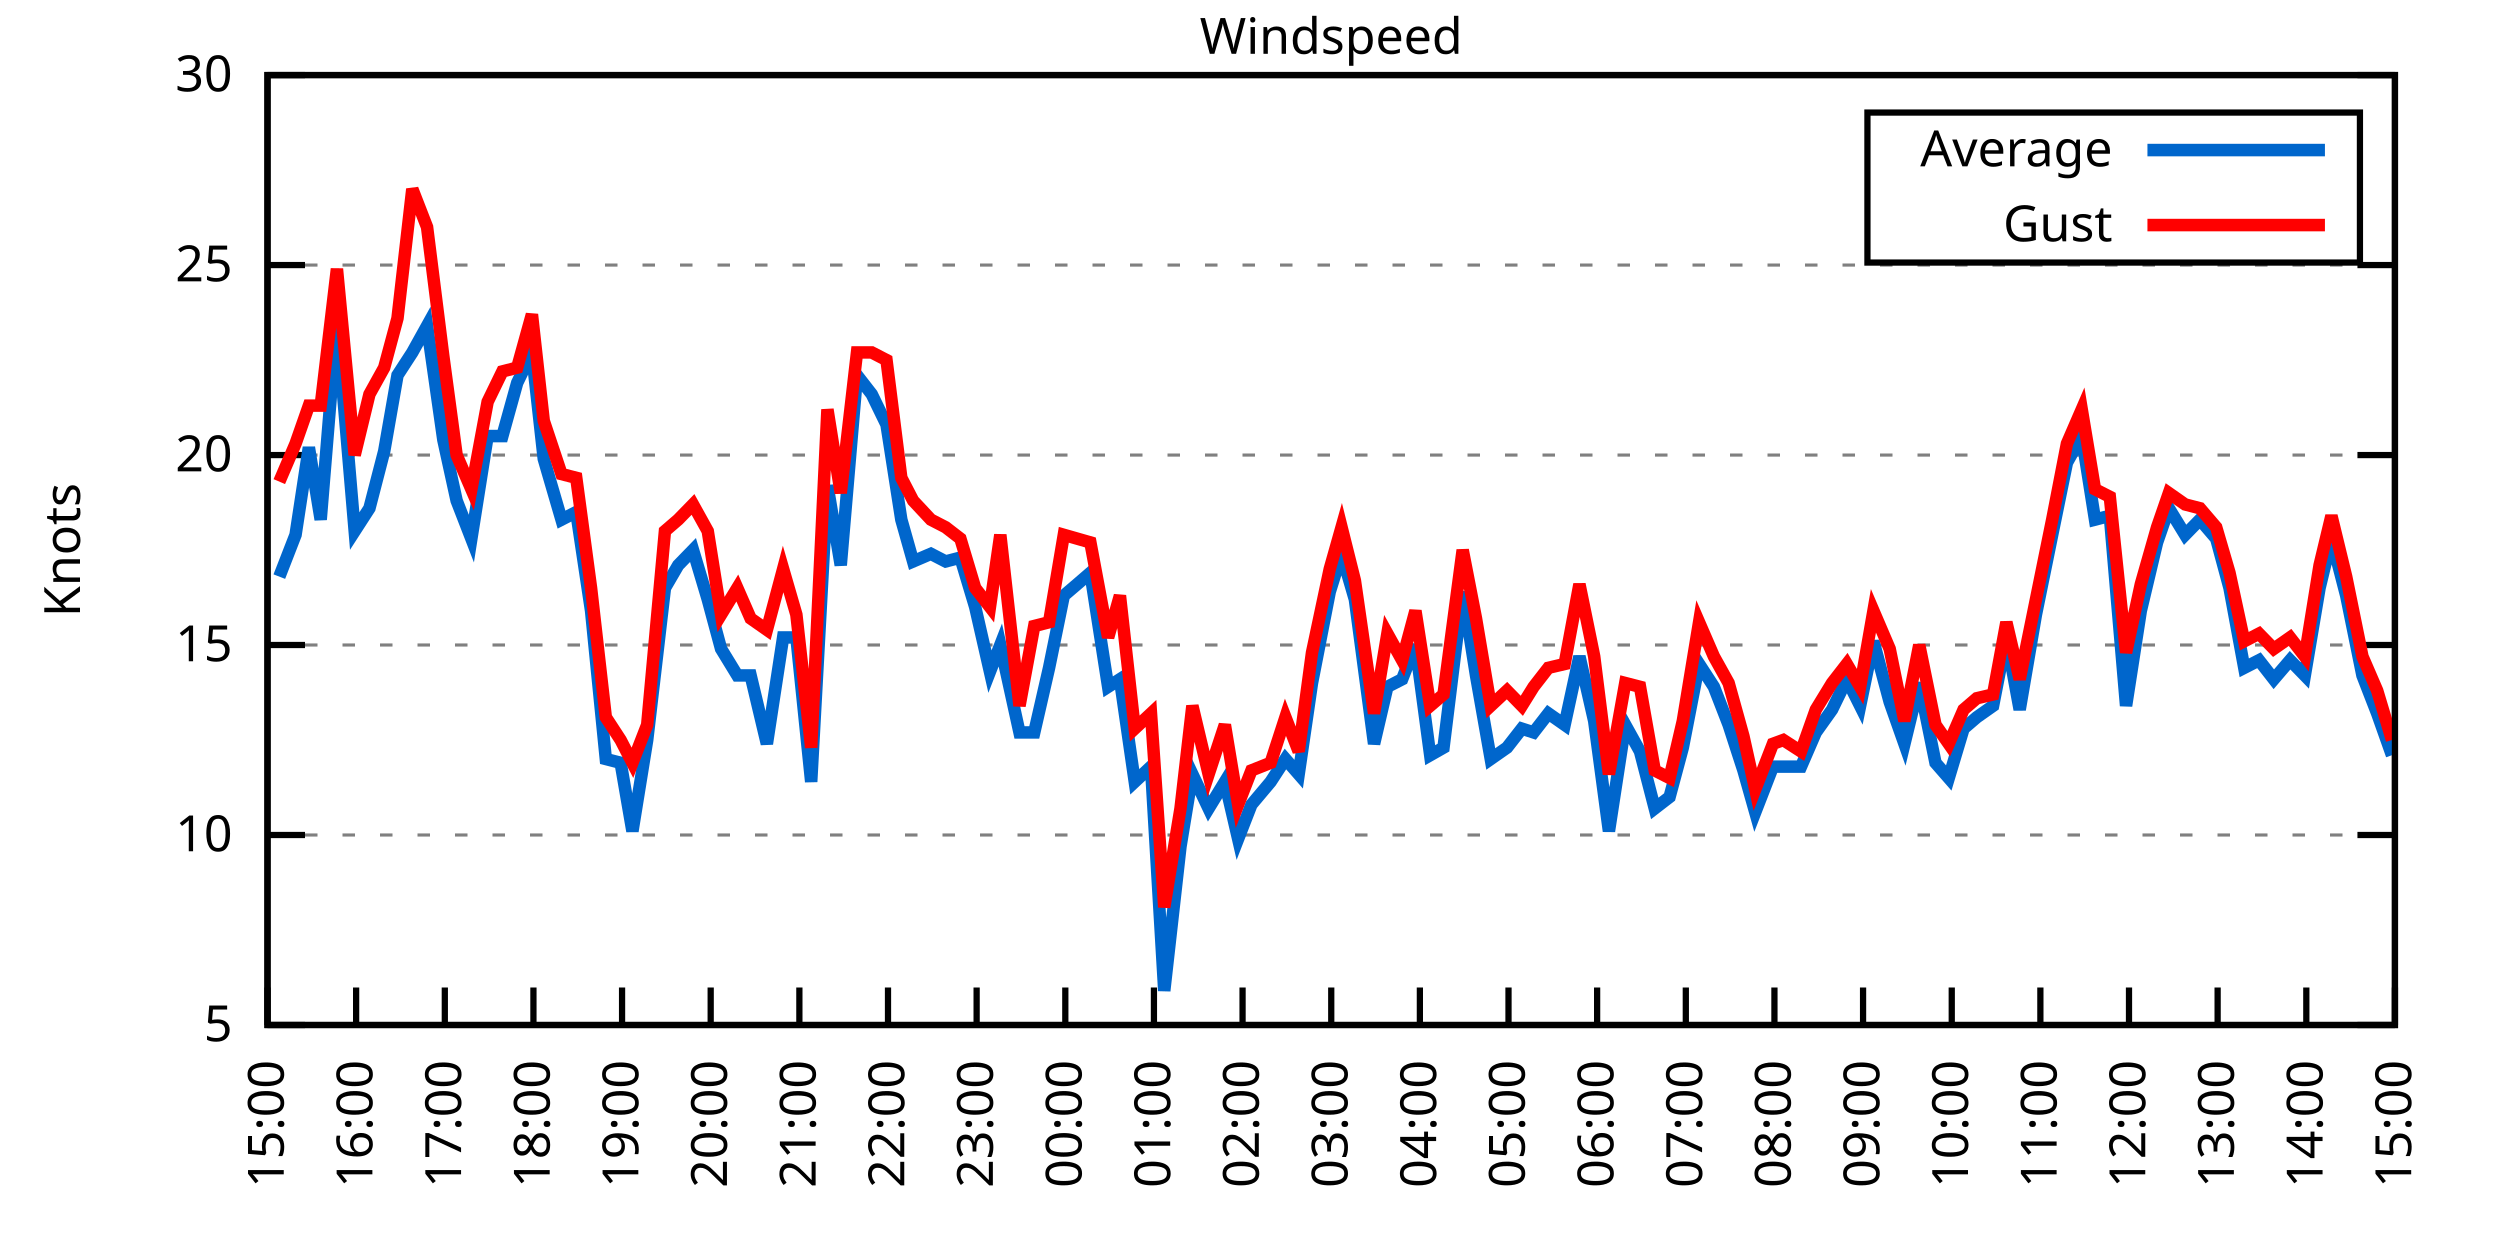
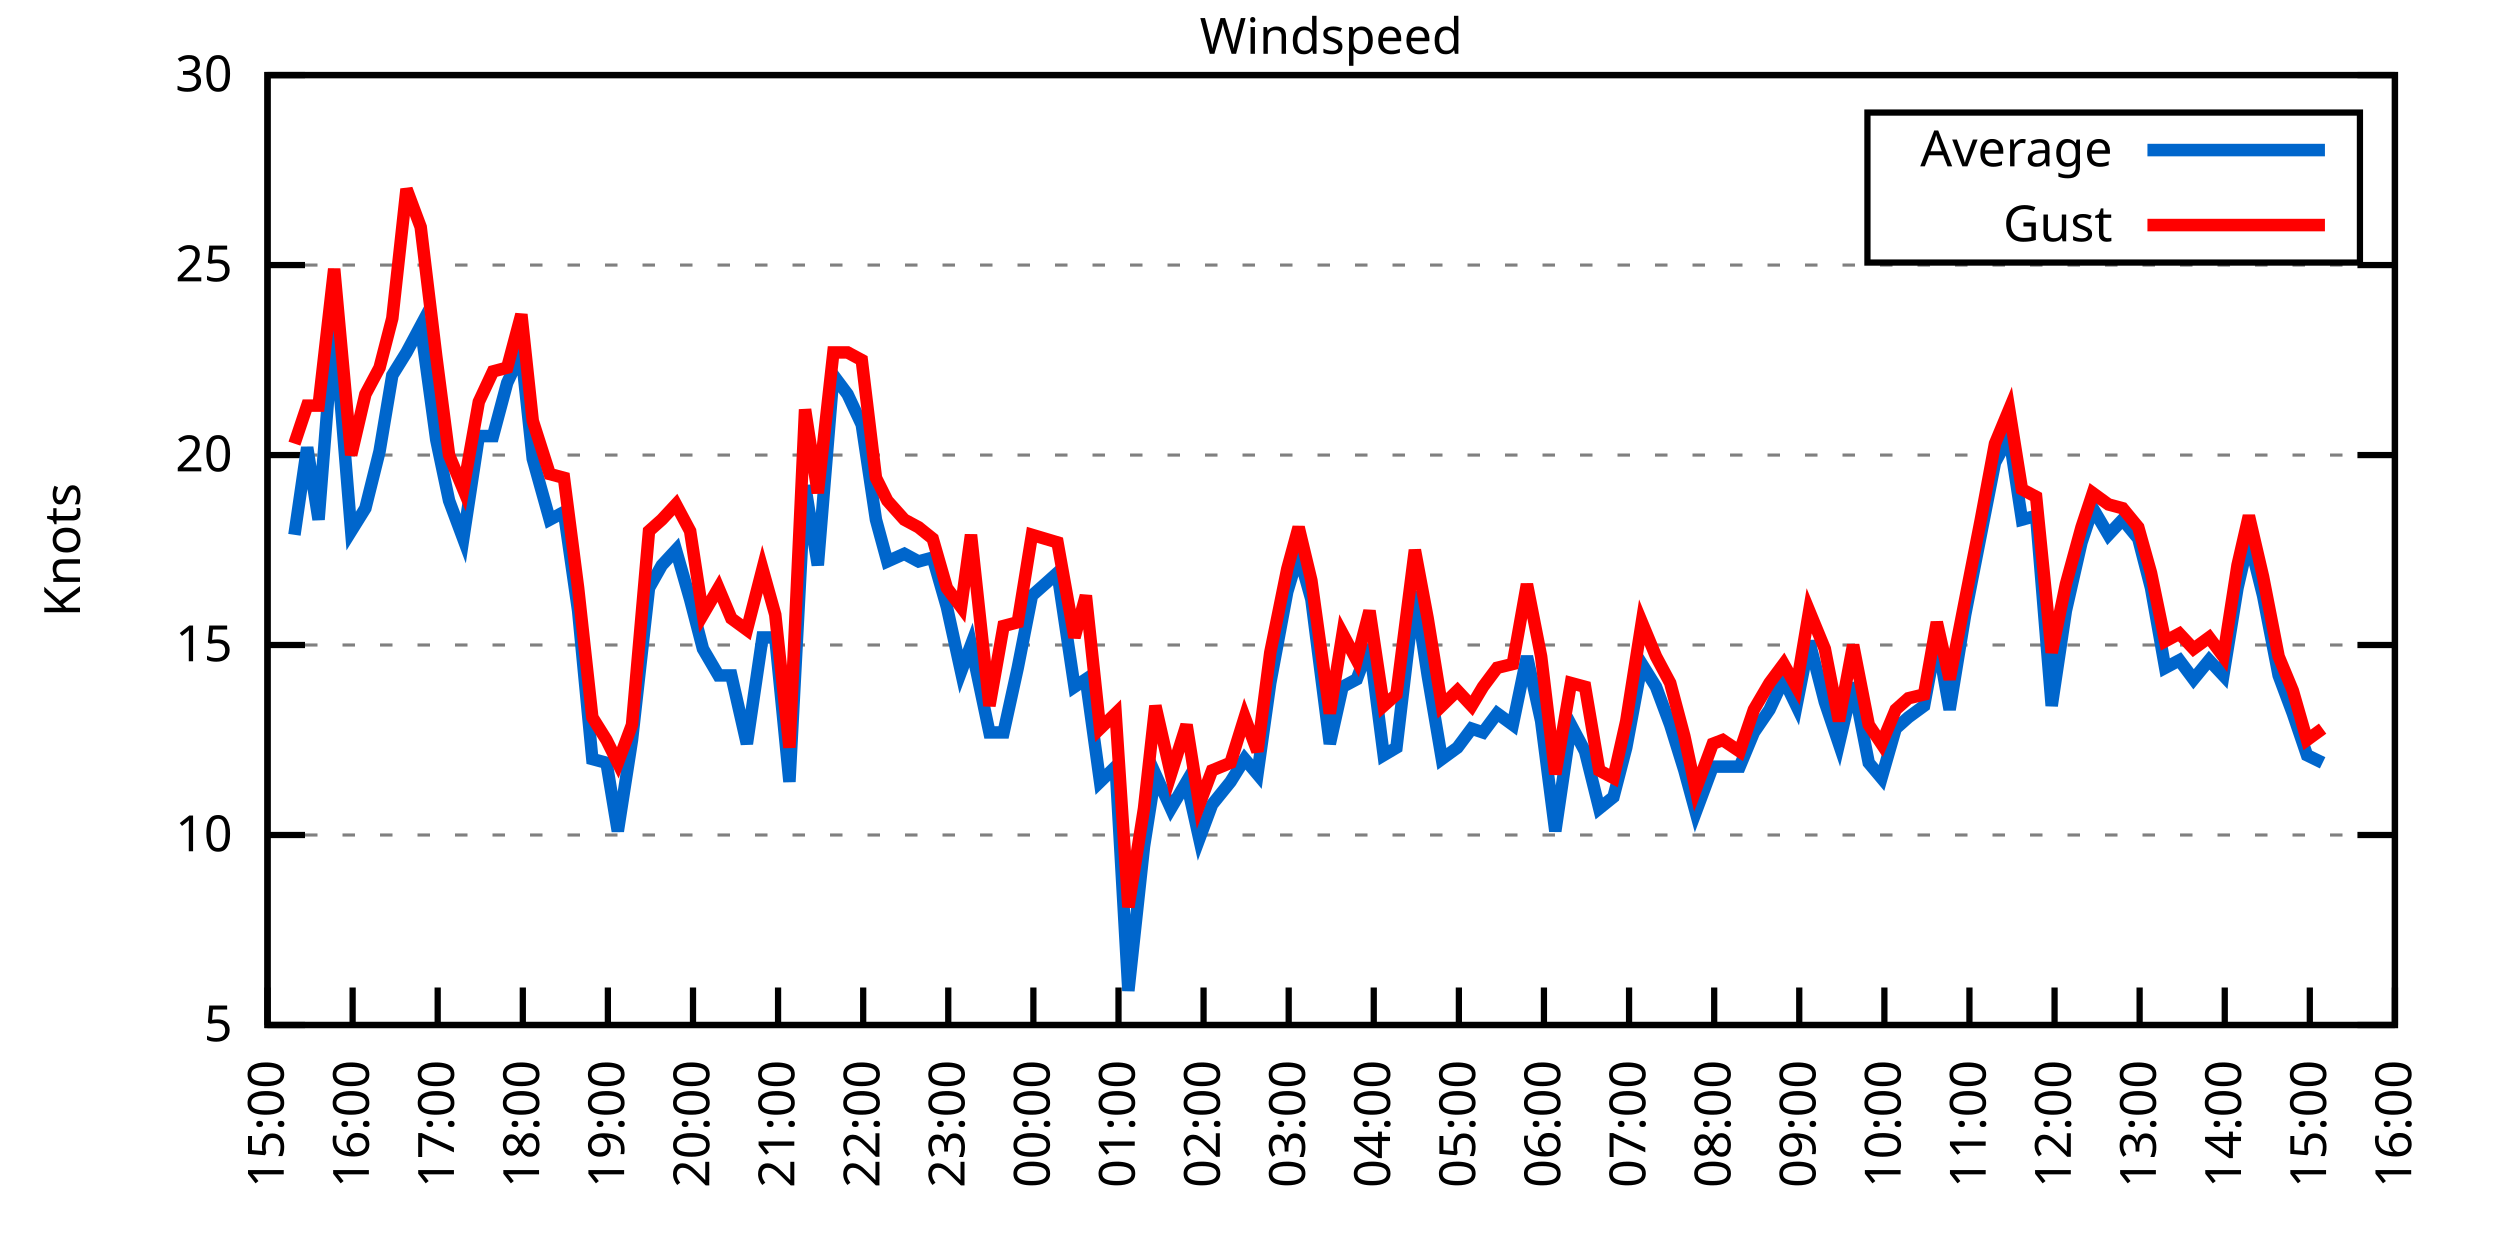
<svg xmlns="http://www.w3.org/2000/svg" xmlns:xlink="http://www.w3.org/1999/xlink" width="400" height="200" viewBox="0 0 400 200">
  <g id="gnuplot_canvas">
    <rect x="0" y="0" width="400" height="200" fill="none" />
    <defs>
      <circle id="gpDot" r="0.5" stroke-width="0.5" stroke="currentColor" />
      <path id="gpPt0" stroke-width="0.333" stroke="currentColor" d="M-1,0 h2 M0,-1 v2" />
      <path id="gpPt1" stroke-width="0.333" stroke="currentColor" d="M-1,-1 L1,1 M1,-1 L-1,1" />
      <path id="gpPt2" stroke-width="0.333" stroke="currentColor" d="M-1,0 L1,0 M0,-1 L0,1 M-1,-1 L1,1 M-1,1 L1,-1" />
      <rect id="gpPt3" stroke-width="0.333" stroke="currentColor" x="-1" y="-1" width="2" height="2" />
      <rect id="gpPt4" stroke-width="0.333" stroke="currentColor" fill="currentColor" x="-1" y="-1" width="2" height="2" />
      <circle id="gpPt5" stroke-width="0.333" stroke="currentColor" cx="0" cy="0" r="1" />
      <use xlink:href="#gpPt5" id="gpPt6" fill="currentColor" stroke="none" />
      <path id="gpPt7" stroke-width="0.333" stroke="currentColor" d="M0,-1.33 L-1.33,0.67 L1.33,0.67 z" />
      <use xlink:href="#gpPt7" id="gpPt8" fill="currentColor" stroke="none" />
      <use xlink:href="#gpPt7" id="gpPt9" stroke="currentColor" transform="rotate(180)" />
      <use xlink:href="#gpPt9" id="gpPt10" fill="currentColor" stroke="none" />
      <use xlink:href="#gpPt3" id="gpPt11" stroke="currentColor" transform="rotate(45)" />
      <use xlink:href="#gpPt11" id="gpPt12" fill="currentColor" stroke="none" />
      <path id="gpPt13" stroke-width="0.333" stroke="currentColor" d="M0,1.330 L1.265,0.411 L0.782,-1.067 L-0.782,-1.076 L-1.265,0.411 z" />
      <use xlink:href="#gpPt13" id="gpPt14" fill="currentColor" stroke="none" />
      <filter id="textbox" filterUnits="objectBoundingBox" x="0" y="0" height="1" width="1">
        <feFlood flood-color="white" flood-opacity="1" result="bgnd" />
        <feComposite in="SourceGraphic" in2="bgnd" operator="atop" />
      </filter>
      <filter id="greybox" filterUnits="objectBoundingBox" x="0" y="0" height="1" width="1">
        <feFlood flood-color="lightgrey" flood-opacity="1" result="grey" />
        <feComposite in="SourceGraphic" in2="grey" operator="atop" />
      </filter>
    </defs>
    <g fill="none" color="white" stroke="currentColor" stroke-width="1.00" stroke-linecap="butt" stroke-linejoin="miter">
</g>
    <g fill="none" color="black" stroke="currentColor" stroke-width="1.00" stroke-linecap="butt" stroke-linejoin="miter">
      <g stroke="none" shape-rendering="crispEdges">
        <polygon fill="rgb(255, 255, 255)" points="42.80,164.00 383.18,164.00 383.18,12.02 42.80,12.02 " />
      </g>
    </g>
    <g fill="none" color="black" stroke="currentColor" stroke-width="1.00" stroke-linecap="butt" stroke-linejoin="miter">
</g>
    <g fill="none" color="black" stroke="black" stroke-width="0.50" stroke-linecap="butt" stroke-linejoin="miter">
</g>
    <g fill="none" color="gray" stroke="currentColor" stroke-width="0.50" stroke-linecap="butt" stroke-linejoin="miter">
      <path stroke="gray" stroke-dasharray="2,4" class="gridline" d="M42.80,164.00 L383.19,164.00  " />
    </g>
    <g fill="none" color="gray" stroke="gray" stroke-width="1.00" stroke-linecap="butt" stroke-linejoin="miter">
</g>
    <g fill="none" color="black" stroke="currentColor" stroke-width="1.00" stroke-linecap="butt" stroke-linejoin="miter">
      <path stroke="black" d="M42.80,164.00 L48.80,164.00 M383.19,164.00 L377.19,164.00  " />
      <g transform="translate(37.20,166.60)" stroke="none" fill="black" font-family="Sans" font-size="8.00" text-anchor="end">
        <text>
          <tspan font-family="Sans"> 5</tspan>
        </text>
      </g>
    </g>
    <g fill="none" color="black" stroke="currentColor" stroke-width="1.00" stroke-linecap="butt" stroke-linejoin="miter">
</g>
    <g fill="none" color="black" stroke="black" stroke-width="0.50" stroke-linecap="butt" stroke-linejoin="miter">
</g>
    <g fill="none" color="gray" stroke="currentColor" stroke-width="0.50" stroke-linecap="butt" stroke-linejoin="miter">
      <path stroke="gray" stroke-dasharray="2,4" class="gridline" d="M42.80,133.60 L383.19,133.60  " />
    </g>
    <g fill="none" color="gray" stroke="gray" stroke-width="1.00" stroke-linecap="butt" stroke-linejoin="miter">
</g>
    <g fill="none" color="black" stroke="currentColor" stroke-width="1.00" stroke-linecap="butt" stroke-linejoin="miter">
      <path stroke="black" d="M42.80,133.60 L48.80,133.60 M383.19,133.60 L377.19,133.60  " />
      <g transform="translate(37.20,136.20)" stroke="none" fill="black" font-family="Sans" font-size="8.00" text-anchor="end">
        <text>
          <tspan font-family="Sans"> 10</tspan>
        </text>
      </g>
    </g>
    <g fill="none" color="black" stroke="currentColor" stroke-width="1.00" stroke-linecap="butt" stroke-linejoin="miter">
</g>
    <g fill="none" color="black" stroke="black" stroke-width="0.50" stroke-linecap="butt" stroke-linejoin="miter">
</g>
    <g fill="none" color="gray" stroke="currentColor" stroke-width="0.50" stroke-linecap="butt" stroke-linejoin="miter">
      <path stroke="gray" stroke-dasharray="2,4" class="gridline" d="M42.80,103.20 L383.19,103.20  " />
    </g>
    <g fill="none" color="gray" stroke="gray" stroke-width="1.00" stroke-linecap="butt" stroke-linejoin="miter">
</g>
    <g fill="none" color="black" stroke="currentColor" stroke-width="1.00" stroke-linecap="butt" stroke-linejoin="miter">
      <path stroke="black" d="M42.80,103.20 L48.80,103.20 M383.19,103.20 L377.19,103.20  " />
      <g transform="translate(37.20,105.80)" stroke="none" fill="black" font-family="Sans" font-size="8.00" text-anchor="end">
        <text>
          <tspan font-family="Sans"> 15</tspan>
        </text>
      </g>
    </g>
    <g fill="none" color="black" stroke="currentColor" stroke-width="1.00" stroke-linecap="butt" stroke-linejoin="miter">
</g>
    <g fill="none" color="black" stroke="black" stroke-width="0.50" stroke-linecap="butt" stroke-linejoin="miter">
</g>
    <g fill="none" color="gray" stroke="currentColor" stroke-width="0.50" stroke-linecap="butt" stroke-linejoin="miter">
      <path stroke="gray" stroke-dasharray="2,4" class="gridline" d="M42.80,72.81 L383.19,72.81  " />
    </g>
    <g fill="none" color="gray" stroke="gray" stroke-width="1.00" stroke-linecap="butt" stroke-linejoin="miter">
</g>
    <g fill="none" color="black" stroke="currentColor" stroke-width="1.00" stroke-linecap="butt" stroke-linejoin="miter">
      <path stroke="black" d="M42.80,72.81 L48.80,72.81 M383.19,72.81 L377.19,72.81  " />
      <g transform="translate(37.20,75.41)" stroke="none" fill="black" font-family="Sans" font-size="8.00" text-anchor="end">
        <text>
          <tspan font-family="Sans"> 20</tspan>
        </text>
      </g>
    </g>
    <g fill="none" color="black" stroke="currentColor" stroke-width="1.00" stroke-linecap="butt" stroke-linejoin="miter">
</g>
    <g fill="none" color="black" stroke="black" stroke-width="0.50" stroke-linecap="butt" stroke-linejoin="miter">
</g>
    <g fill="none" color="gray" stroke="currentColor" stroke-width="0.50" stroke-linecap="butt" stroke-linejoin="miter">
      <path stroke="gray" stroke-dasharray="2,4" class="gridline" d="M42.80,42.41 L383.19,42.41  " />
    </g>
    <g fill="none" color="gray" stroke="gray" stroke-width="1.00" stroke-linecap="butt" stroke-linejoin="miter">
</g>
    <g fill="none" color="black" stroke="currentColor" stroke-width="1.00" stroke-linecap="butt" stroke-linejoin="miter">
      <path stroke="black" d="M42.80,42.41 L48.80,42.41 M383.19,42.41 L377.19,42.41  " />
      <g transform="translate(37.20,45.01)" stroke="none" fill="black" font-family="Sans" font-size="8.00" text-anchor="end">
        <text>
          <tspan font-family="Sans"> 25</tspan>
        </text>
      </g>
    </g>
    <g fill="none" color="black" stroke="currentColor" stroke-width="1.00" stroke-linecap="butt" stroke-linejoin="miter">
</g>
    <g fill="none" color="black" stroke="black" stroke-width="0.50" stroke-linecap="butt" stroke-linejoin="miter">
</g>
    <g fill="none" color="gray" stroke="currentColor" stroke-width="0.50" stroke-linecap="butt" stroke-linejoin="miter">
      <path stroke="gray" stroke-dasharray="2,4" class="gridline" d="M42.80,12.01 L383.19,12.01  " />
    </g>
    <g fill="none" color="gray" stroke="gray" stroke-width="1.00" stroke-linecap="butt" stroke-linejoin="miter">
</g>
    <g fill="none" color="black" stroke="currentColor" stroke-width="1.00" stroke-linecap="butt" stroke-linejoin="miter">
      <path stroke="black" d="M42.80,12.01 L48.80,12.01 M383.19,12.01 L377.19,12.01  " />
      <g transform="translate(37.20,14.61)" stroke="none" fill="black" font-family="Sans" font-size="8.00" text-anchor="end">
        <text>
          <tspan font-family="Sans"> 30</tspan>
        </text>
      </g>
    </g>
    <g fill="none" color="black" stroke="currentColor" stroke-width="1.00" stroke-linecap="butt" stroke-linejoin="miter">
      <path stroke="black" d="M42.80,164.00 L42.80,158.00  " />
      <g transform="translate(45.40,169.60) rotate(270.00)" stroke="none" fill="black" font-family="Sans" font-size="8.00" text-anchor="end">
        <text>
          <tspan font-family="Sans">15:00</tspan>
        </text>
      </g>
    </g>
    <g fill="none" color="black" stroke="currentColor" stroke-width="1.00" stroke-linecap="butt" stroke-linejoin="miter">
-       <path stroke="black" d="M56.98,164.00 L56.98,158.00  " />
-       <g transform="translate(59.58,169.60) rotate(270.00)" stroke="none" fill="black" font-family="Sans" font-size="8.00" text-anchor="end">
+       <path stroke="black" d="M56.42,164.00 L56.42,158.00  " />
+       <g transform="translate(59.02,169.60) rotate(270.00)" stroke="none" fill="black" font-family="Sans" font-size="8.00" text-anchor="end">
        <text>
          <tspan font-family="Sans">16:00</tspan>
        </text>
      </g>
    </g>
    <g fill="none" color="black" stroke="currentColor" stroke-width="1.00" stroke-linecap="butt" stroke-linejoin="miter">
-       <path stroke="black" d="M71.17,164.00 L71.17,158.00  " />
-       <g transform="translate(73.77,169.60) rotate(270.00)" stroke="none" fill="black" font-family="Sans" font-size="8.00" text-anchor="end">
+       <path stroke="black" d="M70.03,164.00 L70.03,158.00  " />
+       <g transform="translate(72.63,169.60) rotate(270.00)" stroke="none" fill="black" font-family="Sans" font-size="8.00" text-anchor="end">
        <text>
          <tspan font-family="Sans">17:00</tspan>
        </text>
      </g>
    </g>
    <g fill="none" color="black" stroke="currentColor" stroke-width="1.00" stroke-linecap="butt" stroke-linejoin="miter">
-       <path stroke="black" d="M85.35,164.00 L85.35,158.00  " />
-       <g transform="translate(87.95,169.60) rotate(270.00)" stroke="none" fill="black" font-family="Sans" font-size="8.00" text-anchor="end">
+       <path stroke="black" d="M83.65,164.00 L83.65,158.00  " />
+       <g transform="translate(86.25,169.60) rotate(270.00)" stroke="none" fill="black" font-family="Sans" font-size="8.00" text-anchor="end">
        <text>
          <tspan font-family="Sans">18:00</tspan>
        </text>
      </g>
    </g>
    <g fill="none" color="black" stroke="currentColor" stroke-width="1.00" stroke-linecap="butt" stroke-linejoin="miter">
-       <path stroke="black" d="M99.53,164.00 L99.53,158.00  " />
-       <g transform="translate(102.13,169.60) rotate(270.00)" stroke="none" fill="black" font-family="Sans" font-size="8.00" text-anchor="end">
+       <path stroke="black" d="M97.26,164.00 L97.26,158.00  " />
+       <g transform="translate(99.86,169.60) rotate(270.00)" stroke="none" fill="black" font-family="Sans" font-size="8.00" text-anchor="end">
        <text>
          <tspan font-family="Sans">19:00</tspan>
        </text>
      </g>
    </g>
    <g fill="none" color="black" stroke="currentColor" stroke-width="1.00" stroke-linecap="butt" stroke-linejoin="miter">
-       <path stroke="black" d="M113.71,164.00 L113.71,158.00  " />
-       <g transform="translate(116.31,169.60) rotate(270.00)" stroke="none" fill="black" font-family="Sans" font-size="8.00" text-anchor="end">
+       <path stroke="black" d="M110.88,164.00 L110.88,158.00  " />
+       <g transform="translate(113.48,169.60) rotate(270.00)" stroke="none" fill="black" font-family="Sans" font-size="8.00" text-anchor="end">
        <text>
          <tspan font-family="Sans">20:00</tspan>
        </text>
      </g>
    </g>
    <g fill="none" color="black" stroke="currentColor" stroke-width="1.00" stroke-linecap="butt" stroke-linejoin="miter">
-       <path stroke="black" d="M127.90,164.00 L127.90,158.00  " />
-       <g transform="translate(130.50,169.60) rotate(270.00)" stroke="none" fill="black" font-family="Sans" font-size="8.00" text-anchor="end">
+       <path stroke="black" d="M124.49,164.00 L124.49,158.00  " />
+       <g transform="translate(127.09,169.60) rotate(270.00)" stroke="none" fill="black" font-family="Sans" font-size="8.00" text-anchor="end">
        <text>
          <tspan font-family="Sans">21:00</tspan>
        </text>
      </g>
    </g>
    <g fill="none" color="black" stroke="currentColor" stroke-width="1.00" stroke-linecap="butt" stroke-linejoin="miter">
-       <path stroke="black" d="M142.08,164.00 L142.08,158.00  " />
-       <g transform="translate(144.68,169.60) rotate(270.00)" stroke="none" fill="black" font-family="Sans" font-size="8.00" text-anchor="end">
+       <path stroke="black" d="M138.11,164.00 L138.11,158.00  " />
+       <g transform="translate(140.71,169.60) rotate(270.00)" stroke="none" fill="black" font-family="Sans" font-size="8.00" text-anchor="end">
        <text>
          <tspan font-family="Sans">22:00</tspan>
        </text>
      </g>
    </g>
    <g fill="none" color="black" stroke="currentColor" stroke-width="1.00" stroke-linecap="butt" stroke-linejoin="miter">
-       <path stroke="black" d="M156.26,164.00 L156.26,158.00  " />
-       <g transform="translate(158.86,169.60) rotate(270.00)" stroke="none" fill="black" font-family="Sans" font-size="8.00" text-anchor="end">
+       <path stroke="black" d="M151.72,164.00 L151.72,158.00  " />
+       <g transform="translate(154.32,169.60) rotate(270.00)" stroke="none" fill="black" font-family="Sans" font-size="8.00" text-anchor="end">
        <text>
          <tspan font-family="Sans">23:00</tspan>
        </text>
      </g>
    </g>
    <g fill="none" color="black" stroke="currentColor" stroke-width="1.00" stroke-linecap="butt" stroke-linejoin="miter">
-       <path stroke="black" d="M170.45,164.00 L170.45,158.00  " />
-       <g transform="translate(173.05,169.60) rotate(270.00)" stroke="none" fill="black" font-family="Sans" font-size="8.00" text-anchor="end">
+       <path stroke="black" d="M165.34,164.00 L165.34,158.00  " />
+       <g transform="translate(167.94,169.60) rotate(270.00)" stroke="none" fill="black" font-family="Sans" font-size="8.00" text-anchor="end">
        <text>
          <tspan font-family="Sans">00:00</tspan>
        </text>
      </g>
    </g>
    <g fill="none" color="black" stroke="currentColor" stroke-width="1.00" stroke-linecap="butt" stroke-linejoin="miter">
-       <path stroke="black" d="M184.63,164.00 L184.63,158.00  " />
-       <g transform="translate(187.23,169.60) rotate(270.00)" stroke="none" fill="black" font-family="Sans" font-size="8.00" text-anchor="end">
+       <path stroke="black" d="M178.96,164.00 L178.96,158.00  " />
+       <g transform="translate(181.56,169.60) rotate(270.00)" stroke="none" fill="black" font-family="Sans" font-size="8.00" text-anchor="end">
        <text>
          <tspan font-family="Sans">01:00</tspan>
        </text>
      </g>
    </g>
    <g fill="none" color="black" stroke="currentColor" stroke-width="1.00" stroke-linecap="butt" stroke-linejoin="miter">
-       <path stroke="black" d="M198.81,164.00 L198.81,158.00  " />
-       <g transform="translate(201.41,169.60) rotate(270.00)" stroke="none" fill="black" font-family="Sans" font-size="8.00" text-anchor="end">
+       <path stroke="black" d="M192.57,164.00 L192.57,158.00  " />
+       <g transform="translate(195.17,169.60) rotate(270.00)" stroke="none" fill="black" font-family="Sans" font-size="8.00" text-anchor="end">
        <text>
          <tspan font-family="Sans">02:00</tspan>
        </text>
      </g>
    </g>
    <g fill="none" color="black" stroke="currentColor" stroke-width="1.00" stroke-linecap="butt" stroke-linejoin="miter">
-       <path stroke="black" d="M213.00,164.00 L213.00,158.00  " />
-       <g transform="translate(215.60,169.60) rotate(270.00)" stroke="none" fill="black" font-family="Sans" font-size="8.00" text-anchor="end">
+       <path stroke="black" d="M206.19,164.00 L206.19,158.00  " />
+       <g transform="translate(208.79,169.60) rotate(270.00)" stroke="none" fill="black" font-family="Sans" font-size="8.00" text-anchor="end">
        <text>
          <tspan font-family="Sans">03:00</tspan>
        </text>
      </g>
    </g>
    <g fill="none" color="black" stroke="currentColor" stroke-width="1.00" stroke-linecap="butt" stroke-linejoin="miter">
-       <path stroke="black" d="M227.18,164.00 L227.18,158.00  " />
-       <g transform="translate(229.78,169.60) rotate(270.00)" stroke="none" fill="black" font-family="Sans" font-size="8.00" text-anchor="end">
+       <path stroke="black" d="M219.80,164.00 L219.80,158.00  " />
+       <g transform="translate(222.40,169.60) rotate(270.00)" stroke="none" fill="black" font-family="Sans" font-size="8.00" text-anchor="end">
        <text>
          <tspan font-family="Sans">04:00</tspan>
        </text>
      </g>
    </g>
    <g fill="none" color="black" stroke="currentColor" stroke-width="1.00" stroke-linecap="butt" stroke-linejoin="miter">
-       <path stroke="black" d="M241.36,164.00 L241.36,158.00  " />
-       <g transform="translate(243.96,169.60) rotate(270.00)" stroke="none" fill="black" font-family="Sans" font-size="8.00" text-anchor="end">
+       <path stroke="black" d="M233.42,164.00 L233.42,158.00  " />
+       <g transform="translate(236.02,169.60) rotate(270.00)" stroke="none" fill="black" font-family="Sans" font-size="8.00" text-anchor="end">
        <text>
          <tspan font-family="Sans">05:00</tspan>
        </text>
      </g>
    </g>
    <g fill="none" color="black" stroke="currentColor" stroke-width="1.00" stroke-linecap="butt" stroke-linejoin="miter">
-       <path stroke="black" d="M255.54,164.00 L255.54,158.00  " />
-       <g transform="translate(258.14,169.60) rotate(270.00)" stroke="none" fill="black" font-family="Sans" font-size="8.00" text-anchor="end">
+       <path stroke="black" d="M247.03,164.00 L247.03,158.00  " />
+       <g transform="translate(249.63,169.60) rotate(270.00)" stroke="none" fill="black" font-family="Sans" font-size="8.00" text-anchor="end">
        <text>
          <tspan font-family="Sans">06:00</tspan>
        </text>
      </g>
    </g>
    <g fill="none" color="black" stroke="currentColor" stroke-width="1.00" stroke-linecap="butt" stroke-linejoin="miter">
-       <path stroke="black" d="M269.73,164.00 L269.73,158.00  " />
-       <g transform="translate(272.33,169.60) rotate(270.00)" stroke="none" fill="black" font-family="Sans" font-size="8.00" text-anchor="end">
+       <path stroke="black" d="M260.65,164.00 L260.65,158.00  " />
+       <g transform="translate(263.25,169.60) rotate(270.00)" stroke="none" fill="black" font-family="Sans" font-size="8.00" text-anchor="end">
        <text>
          <tspan font-family="Sans">07:00</tspan>
        </text>
      </g>
    </g>
    <g fill="none" color="black" stroke="currentColor" stroke-width="1.00" stroke-linecap="butt" stroke-linejoin="miter">
-       <path stroke="black" d="M283.91,164.00 L283.91,158.00  " />
-       <g transform="translate(286.51,169.60) rotate(270.00)" stroke="none" fill="black" font-family="Sans" font-size="8.00" text-anchor="end">
+       <path stroke="black" d="M274.27,164.00 L274.27,158.00  " />
+       <g transform="translate(276.87,169.60) rotate(270.00)" stroke="none" fill="black" font-family="Sans" font-size="8.00" text-anchor="end">
        <text>
          <tspan font-family="Sans">08:00</tspan>
        </text>
      </g>
    </g>
    <g fill="none" color="black" stroke="currentColor" stroke-width="1.00" stroke-linecap="butt" stroke-linejoin="miter">
-       <path stroke="black" d="M298.09,164.00 L298.09,158.00  " />
-       <g transform="translate(300.69,169.60) rotate(270.00)" stroke="none" fill="black" font-family="Sans" font-size="8.00" text-anchor="end">
+       <path stroke="black" d="M287.88,164.00 L287.88,158.00  " />
+       <g transform="translate(290.48,169.60) rotate(270.00)" stroke="none" fill="black" font-family="Sans" font-size="8.00" text-anchor="end">
        <text>
          <tspan font-family="Sans">09:00</tspan>
        </text>
      </g>
    </g>
    <g fill="none" color="black" stroke="currentColor" stroke-width="1.00" stroke-linecap="butt" stroke-linejoin="miter">
-       <path stroke="black" d="M312.28,164.00 L312.28,158.00  " />
-       <g transform="translate(314.88,169.60) rotate(270.00)" stroke="none" fill="black" font-family="Sans" font-size="8.00" text-anchor="end">
+       <path stroke="black" d="M301.50,164.00 L301.50,158.00  " />
+       <g transform="translate(304.10,169.60) rotate(270.00)" stroke="none" fill="black" font-family="Sans" font-size="8.00" text-anchor="end">
        <text>
          <tspan font-family="Sans">10:00</tspan>
        </text>
      </g>
    </g>
    <g fill="none" color="black" stroke="currentColor" stroke-width="1.00" stroke-linecap="butt" stroke-linejoin="miter">
-       <path stroke="black" d="M326.46,164.00 L326.46,158.00  " />
-       <g transform="translate(329.06,169.60) rotate(270.00)" stroke="none" fill="black" font-family="Sans" font-size="8.00" text-anchor="end">
+       <path stroke="black" d="M315.11,164.00 L315.11,158.00  " />
+       <g transform="translate(317.71,169.60) rotate(270.00)" stroke="none" fill="black" font-family="Sans" font-size="8.00" text-anchor="end">
        <text>
          <tspan font-family="Sans">11:00</tspan>
        </text>
      </g>
    </g>
    <g fill="none" color="black" stroke="currentColor" stroke-width="1.00" stroke-linecap="butt" stroke-linejoin="miter">
-       <path stroke="black" d="M340.64,164.00 L340.64,158.00  " />
-       <g transform="translate(343.24,169.60) rotate(270.00)" stroke="none" fill="black" font-family="Sans" font-size="8.00" text-anchor="end">
+       <path stroke="black" d="M328.73,164.00 L328.73,158.00  " />
+       <g transform="translate(331.33,169.60) rotate(270.00)" stroke="none" fill="black" font-family="Sans" font-size="8.00" text-anchor="end">
        <text>
          <tspan font-family="Sans">12:00</tspan>
        </text>
      </g>
    </g>
    <g fill="none" color="black" stroke="currentColor" stroke-width="1.00" stroke-linecap="butt" stroke-linejoin="miter">
-       <path stroke="black" d="M354.82,164.00 L354.82,158.00  " />
-       <g transform="translate(357.42,169.60) rotate(270.00)" stroke="none" fill="black" font-family="Sans" font-size="8.00" text-anchor="end">
+       <path stroke="black" d="M342.34,164.00 L342.34,158.00  " />
+       <g transform="translate(344.94,169.60) rotate(270.00)" stroke="none" fill="black" font-family="Sans" font-size="8.00" text-anchor="end">
        <text>
          <tspan font-family="Sans">13:00</tspan>
        </text>
      </g>
    </g>
    <g fill="none" color="black" stroke="currentColor" stroke-width="1.00" stroke-linecap="butt" stroke-linejoin="miter">
-       <path stroke="black" d="M369.01,164.00 L369.01,158.00  " />
-       <g transform="translate(371.61,169.60) rotate(270.00)" stroke="none" fill="black" font-family="Sans" font-size="8.00" text-anchor="end">
+       <path stroke="black" d="M355.96,164.00 L355.96,158.00  " />
+       <g transform="translate(358.56,169.60) rotate(270.00)" stroke="none" fill="black" font-family="Sans" font-size="8.00" text-anchor="end">
        <text>
          <tspan font-family="Sans">14:00</tspan>
+         </text>
+       </g>
+     </g>
+     <g fill="none" color="black" stroke="currentColor" stroke-width="1.00" stroke-linecap="butt" stroke-linejoin="miter">
+       <path stroke="black" d="M369.57,164.00 L369.57,158.00  " />
+       <g transform="translate(372.17,169.60) rotate(270.00)" stroke="none" fill="black" font-family="Sans" font-size="8.00" text-anchor="end">
+         <text>
+           <tspan font-family="Sans">15:00</tspan>
        </text>
      </g>
    </g>
    <g fill="none" color="black" stroke="currentColor" stroke-width="1.00" stroke-linecap="butt" stroke-linejoin="miter">
      <path stroke="black" d="M383.19,164.00 L383.19,158.00  " />
      <g transform="translate(385.79,169.60) rotate(270.00)" stroke="none" fill="black" font-family="Sans" font-size="8.00" text-anchor="end">
        <text>
-           <tspan font-family="Sans">15:00</tspan>
+           <tspan font-family="Sans">16:00</tspan>
        </text>
      </g>
    </g>
    <g fill="none" color="black" stroke="currentColor" stroke-width="1.00" stroke-linecap="butt" stroke-linejoin="miter">
</g>
    <g fill="none" color="black" stroke="currentColor" stroke-width="1.00" stroke-linecap="butt" stroke-linejoin="miter">
      <path stroke="black" d="M42.80,12.01 L42.80,164.00 L383.19,164.00 L383.19,12.01 L42.80,12.01 Z  " />
    </g>
    <g fill="none" color="black" stroke="currentColor" stroke-width="1.00" stroke-linecap="butt" stroke-linejoin="miter">
</g>
    <g fill="none" color="black" stroke="currentColor" stroke-width="1.00" stroke-linecap="butt" stroke-linejoin="miter">
      <path stroke="black" d="M298.79,42.01 L298.79,18.01 L377.59,18.01 L377.59,42.01 L298.79,42.01 Z  " />
    </g>
    <g id="Windspeed_plot_1">
      <g fill="none" color="white" stroke="black" stroke-width="2.00" stroke-linecap="butt" stroke-linejoin="miter">
</g>
      <g fill="none" color="black" stroke="currentColor" stroke-width="2.00" stroke-linecap="butt" stroke-linejoin="miter">
        <g transform="translate(337.99,26.61)" stroke="none" fill="black" font-family="Sans" font-size="8.00" text-anchor="end">
          <text>
            <tspan font-family="Sans">Average</tspan>
          </text>
        </g>
      </g>
      <g fill="none" color="black" stroke="currentColor" stroke-width="2.00" stroke-linecap="butt" stroke-linejoin="miter">
-         <path stroke="rgb(  0, 102, 204)" d="M343.59,24.01 L371.99,24.01 M44.69,92.26 L47.29,85.57 L49.42,71.59 L51.31,83.14 L53.91,51.53 L56.75,84.97   L59.11,81.32 L61.47,72.20 L63.60,60.04 L65.97,56.39 L68.33,52.14 L70.93,70.37 L73.06,80.10 L75.42,86.18   L78.02,69.77 L80.38,69.77 L82.75,61.25 L85.11,56.39 L87.00,73.41 L89.84,83.14 L92.20,81.93 L94.57,97.73   L96.93,121.44 L99.30,122.05 L101.19,132.99 L103.55,118.40 L106.39,94.08 L108.51,90.44 L110.88,88.00 L113.24,95.91   L115.37,103.81 L117.97,108.07 L120.10,108.07 L122.70,119.01 L125.30,101.99 L127.42,101.99 L129.79,125.09 L132.39,77.67   L134.52,90.44 L137.12,60.04 L139.48,63.08 L141.84,67.94 L144.21,83.14 L146.10,89.83 L148.94,88.61 L151.30,89.83   L153.66,89.22 L156.03,97.12 L158.39,107.46 L160.05,103.20 L163.12,117.19 L165.48,117.19 L167.85,106.85 L170.21,95.30   L172.34,93.48 L174.46,91.65 L177.30,109.89 L179.19,108.68 L181.56,125.09 L184.16,122.66 L186.28,158.53 L188.88,135.43   L190.78,123.87 L193.38,129.35 L195.98,125.09 L198.10,134.21 L200.23,128.74 L203.30,125.09 L205.67,121.44 L207.79,123.87   L209.92,109.28 L212.76,94.69 L214.65,88.61 L216.78,95.91 L219.85,119.01 L221.98,109.89 L224.34,108.68 L226.47,103.20   L228.83,120.83 L230.96,119.62 L234.03,94.69 L236.16,108.07 L238.52,121.44 L241.12,119.62 L243.49,116.58 L245.38,117.19   L247.74,114.15 L250.34,115.97 L252.71,105.03 L255.07,115.36 L257.43,132.99 L260.04,115.97 L262.40,120.23 L264.76,129.35   L267.13,127.52 L269.25,119.62 L271.85,106.24 L274.22,109.89 L276.58,115.97 L278.95,123.27 L280.84,129.95 L283.67,122.66   L285.33,122.66 L288.16,122.66 L290.53,117.19 L293.13,113.54 L295.49,108.68 L297.62,112.93 L299.75,102.60 L302.35,112.32   L304.71,119.01 L307.08,109.28 L309.68,122.05 L311.80,124.48 L314.17,116.58 L316.29,114.76 L318.89,112.93 L321.02,101.99   L323.15,113.54 L325.75,98.34 L328.35,85.57 L330.71,74.02 L333.08,69.77 L335.20,83.14 L337.57,82.53 L340.17,112.93   L342.53,97.73 L345.13,86.79 L347.02,81.32 L349.62,85.57 L351.99,83.14 L354.59,86.18 L356.72,94.08 L359.08,106.85   L361.44,105.64 L363.81,108.68 L366.41,105.64 L368.77,108.07 L371.13,94.08 L373.03,86.18 L375.39,95.30 L377.99,108.07   L380.35,114.15 L382.72,120.83  " />
+         <path stroke="rgb(  0, 102, 204)" d="M343.59,24.01 L371.99,24.01 M47.11,85.57 L49.15,71.59 L50.97,83.14 L53.47,51.53 L56.19,84.97 L58.46,81.32   L60.73,72.20 L62.77,60.04 L65.04,56.39 L67.31,52.14 L69.80,70.37 L71.85,80.10 L74.12,86.18 L76.61,69.77   L78.88,69.77 L81.15,61.25 L83.42,56.39 L85.24,73.41 L87.96,83.14 L90.23,81.93 L92.50,97.73 L94.77,121.44   L97.04,122.05 L98.85,132.99 L101.12,118.40 L103.84,94.08 L105.89,90.44 L108.15,88.00 L110.42,95.91 L112.47,103.81   L114.96,108.07 L117.01,108.07 L119.50,119.01 L122.00,101.99 L124.04,101.99 L126.31,125.09 L128.81,77.67 L130.85,90.44   L133.34,60.04 L135.61,63.08 L137.88,67.94 L140.15,83.14 L141.97,89.83 L144.69,88.61 L146.96,89.83 L149.23,89.22   L151.50,97.12 L153.77,107.46 L155.36,103.20 L158.31,117.19 L160.57,117.19 L162.84,106.85 L165.11,95.30 L167.16,93.48   L169.20,91.65 L171.92,109.89 L173.74,108.68 L176.01,125.09 L178.50,122.66 L180.54,158.53 L183.04,135.43 L184.86,123.87   L187.35,129.35 L189.85,125.09 L191.89,134.21 L193.93,128.74 L196.88,125.09 L199.15,121.44 L201.19,123.87 L203.24,109.28   L205.96,94.69 L207.78,88.61 L209.82,95.91 L212.77,119.01 L214.81,109.89 L217.08,108.68 L219.12,103.20 L221.39,120.83   L223.43,119.62 L226.38,94.69 L228.43,108.07 L230.70,121.44 L233.19,119.62 L235.46,116.58 L237.28,117.19 L239.55,114.15   L242.04,115.97 L244.31,105.03 L246.58,115.36 L248.85,132.99 L251.35,115.97 L253.61,120.23 L255.88,129.35 L258.15,127.52   L260.20,119.62 L262.69,106.24 L264.96,109.89 L267.23,115.97 L269.50,123.27 L271.32,129.95 L274.04,122.66 L275.63,122.66   L278.35,122.66 L280.62,117.19 L283.12,113.54 L285.38,108.68 L287.43,112.93 L289.47,102.60 L291.97,112.32 L294.23,119.01   L296.50,109.28 L299.00,122.05 L301.04,124.48 L303.31,116.58 L305.35,114.76 L307.85,112.93 L309.89,101.99 L311.94,113.54   L314.43,98.34 L316.93,85.57 L319.20,74.02 L321.47,69.77 L323.51,83.14 L325.78,82.53 L328.27,112.93 L330.54,97.73   L333.04,86.79 L334.85,81.32 L337.35,85.57 L339.62,83.14 L342.12,86.18 L344.16,94.08 L346.43,106.85 L348.70,105.64   L350.97,108.68 L353.46,105.64 L355.73,108.07 L358.00,94.08 L359.82,86.18 L362.09,95.30 L364.58,108.07 L366.85,114.15   L369.12,120.83 L371.62,122.05  " />
      </g>
    </g>
    <g id="Windspeed_plot_2">
      <g fill="none" color="black" stroke="currentColor" stroke-width="2.00" stroke-linecap="butt" stroke-linejoin="miter">
        <g transform="translate(337.99,38.61)" stroke="none" fill="black" font-family="Sans" font-size="8.00" text-anchor="end">
          <text>
            <tspan font-family="Sans">Gust</tspan>
          </text>
        </g>
      </g>
      <g fill="none" color="black" stroke="currentColor" stroke-width="2.00" stroke-linecap="butt" stroke-linejoin="miter">
-         <path stroke="rgb(255,   0,   0)" d="M343.59,36.01 L371.99,36.01 M44.69,77.06 L47.29,70.98 L49.42,64.90 L51.31,64.90 L53.91,43.02 L56.75,72.81   L59.11,63.08 L61.47,58.82 L63.60,50.92 L65.97,30.25 L68.33,36.33 L70.93,57.00 L73.06,72.81 L75.42,78.28   L78.02,64.29 L80.38,59.43 L82.75,58.82 L85.11,50.31 L87.00,67.33 L89.84,75.85 L92.20,76.45 L94.57,94.08   L96.93,114.76 L99.30,118.40 L101.19,122.05 L103.55,115.97 L106.39,84.97 L108.51,83.14 L110.88,80.71 L113.24,84.97   L115.37,98.34 L117.97,94.08 L120.10,98.95 L122.70,100.77 L125.30,91.04 L127.42,98.34 L129.79,119.62 L132.39,65.51   L134.52,78.89 L137.12,56.39 L139.48,56.39 L141.84,57.61 L144.21,76.45 L146.10,80.10 L148.94,83.14 L151.30,84.36   L153.66,86.18 L156.03,94.08 L158.39,97.12 L160.05,85.57 L163.12,112.93 L165.48,100.16 L167.85,99.56 L170.21,85.57   L172.34,86.18 L174.46,86.79 L177.30,101.99 L179.19,95.30 L181.56,116.58 L184.16,114.15 L186.28,145.15 L188.88,129.35   L190.78,112.93 L193.38,123.87 L195.98,115.97 L198.10,128.74 L200.23,123.27 L203.30,122.05 L205.67,114.76 L207.79,120.23   L209.92,104.42 L212.76,91.04 L214.65,84.36 L216.78,92.87 L219.85,114.15 L221.98,101.38 L224.34,105.64 L226.47,97.73   L228.83,112.93 L230.96,111.11 L234.03,88.00 L236.16,98.95 L238.52,112.93 L241.12,110.50 L243.49,112.93 L245.38,109.89   L247.74,106.85 L250.34,106.24 L252.71,93.48 L255.07,105.03 L257.43,123.87 L260.04,109.28 L262.40,109.89 L264.76,123.27   L267.13,124.48 L269.25,115.36 L271.85,99.56 L274.22,105.03 L276.58,109.28 L278.95,117.80 L280.84,126.31 L283.67,119.01   L285.33,118.40 L288.16,120.23 L290.53,113.54 L293.13,109.28 L295.49,106.24 L297.62,109.89 L299.75,97.73 L302.35,103.81   L304.71,115.36 L307.08,103.20 L309.68,115.97 L311.80,119.01 L314.17,113.54 L316.29,111.72 L318.89,111.11 L321.02,99.56   L323.15,108.68 L325.75,95.91 L328.35,83.14 L330.71,70.98 L333.08,65.51 L335.20,78.28 L337.57,79.49 L340.17,104.42   L342.53,93.48 L345.13,84.36 L347.02,78.89 L349.62,80.71 L351.99,81.32 L354.59,84.36 L356.72,91.65 L359.08,102.60   L361.44,101.38 L363.81,103.81 L366.41,101.99 L368.77,105.03 L371.13,90.44 L373.03,82.53 L375.39,92.26 L377.99,105.03   L380.35,110.50 L382.72,118.40  " />
+         <path stroke="rgb(255,   0,   0)" d="M343.59,36.01 L371.99,36.01 M47.11,70.98 L49.15,64.90 L50.97,64.90 L53.47,43.02 L56.19,72.81 L58.46,63.08   L60.73,58.82 L62.77,50.92 L65.04,30.25 L67.31,36.33 L69.80,57.00 L71.85,72.81 L74.12,78.28 L76.61,64.29   L78.88,59.43 L81.15,58.82 L83.42,50.31 L85.24,67.33 L87.96,75.85 L90.23,76.45 L92.50,94.08 L94.77,114.76   L97.04,118.40 L98.85,122.05 L101.12,115.97 L103.84,84.97 L105.89,83.14 L108.15,80.71 L110.42,84.97 L112.47,98.34   L114.96,94.08 L117.01,98.95 L119.50,100.77 L122.00,91.04 L124.04,98.34 L126.31,119.62 L128.81,65.51 L130.85,78.89   L133.34,56.39 L135.61,56.39 L137.88,57.61 L140.15,76.45 L141.97,80.10 L144.69,83.14 L146.96,84.36 L149.23,86.18   L151.50,94.08 L153.77,97.12 L155.36,85.57 L158.31,112.93 L160.57,100.16 L162.84,99.56 L165.11,85.57 L167.16,86.18   L169.20,86.79 L171.92,101.99 L173.74,95.30 L176.01,116.58 L178.50,114.15 L180.54,145.15 L183.04,129.35 L184.86,112.93   L187.35,123.87 L189.85,115.97 L191.89,128.74 L193.93,123.27 L196.88,122.05 L199.15,114.76 L201.19,120.23 L203.24,104.42   L205.96,91.04 L207.78,84.36 L209.82,92.87 L212.77,114.15 L214.81,101.38 L217.08,105.64 L219.12,97.73 L221.39,112.93   L223.43,111.11 L226.38,88.00 L228.43,98.95 L230.70,112.93 L233.19,110.50 L235.46,112.93 L237.28,109.89 L239.55,106.85   L242.04,106.24 L244.31,93.48 L246.58,105.03 L248.85,123.87 L251.35,109.28 L253.61,109.89 L255.88,123.27 L258.15,124.48   L260.20,115.36 L262.69,99.56 L264.96,105.03 L267.23,109.28 L269.50,117.80 L271.32,126.31 L274.04,119.01 L275.63,118.40   L278.35,120.23 L280.62,113.54 L283.12,109.28 L285.38,106.24 L287.43,109.89 L289.47,97.73 L291.97,103.81 L294.23,115.36   L296.50,103.20 L299.00,115.97 L301.04,119.01 L303.31,113.54 L305.35,111.72 L307.85,111.11 L309.89,99.56 L311.94,108.68   L314.43,95.91 L316.93,83.14 L319.20,70.98 L321.47,65.51 L323.51,78.28 L325.78,79.49 L328.27,104.42 L330.54,93.48   L333.04,84.36 L334.85,78.89 L337.35,80.71 L339.62,81.32 L342.12,84.36 L344.16,91.65 L346.43,102.60 L348.70,101.38   L350.97,103.81 L353.46,101.99 L355.73,105.03 L358.00,90.44 L359.82,82.53 L362.09,92.26 L364.58,105.03 L366.85,110.50   L369.12,118.40 L371.62,116.58  " />
      </g>
    </g>
    <g fill="none" color="black" stroke="currentColor" stroke-width="2.00" stroke-linecap="butt" stroke-linejoin="miter">
</g>
    <g fill="none" color="black" stroke="black" stroke-width="1.00" stroke-linecap="butt" stroke-linejoin="miter">
</g>
    <g fill="none" color="black" stroke="currentColor" stroke-width="1.00" stroke-linecap="butt" stroke-linejoin="miter">
      <path stroke="black" d="M42.80,12.01 L42.80,164.00 L383.19,164.00 L383.19,12.01 L42.80,12.01 Z  " />
      <g transform="translate(12.80,88.01) rotate(270.00)" stroke="none" fill="black" font-family="Sans" font-size="8.00" text-anchor="middle">
        <text>
          <tspan font-family="Sans">Knots</tspan>
        </text>
      </g>
    </g>
    <g fill="none" color="black" stroke="currentColor" stroke-width="1.00" stroke-linecap="butt" stroke-linejoin="miter">
</g>
    <g fill="none" color="black" stroke="currentColor" stroke-width="1.00" stroke-linecap="butt" stroke-linejoin="miter">
      <g transform="translate(212.99,8.61)" stroke="none" fill="black" font-family="Sans" font-size="8.00" text-anchor="middle">
        <text>
          <tspan font-family="Sans">Windspeed</tspan>
        </text>
      </g>
    </g>
    <g fill="none" color="black" stroke="currentColor" stroke-width="1.00" stroke-linecap="butt" stroke-linejoin="miter">
</g>
  </g>
</svg>
